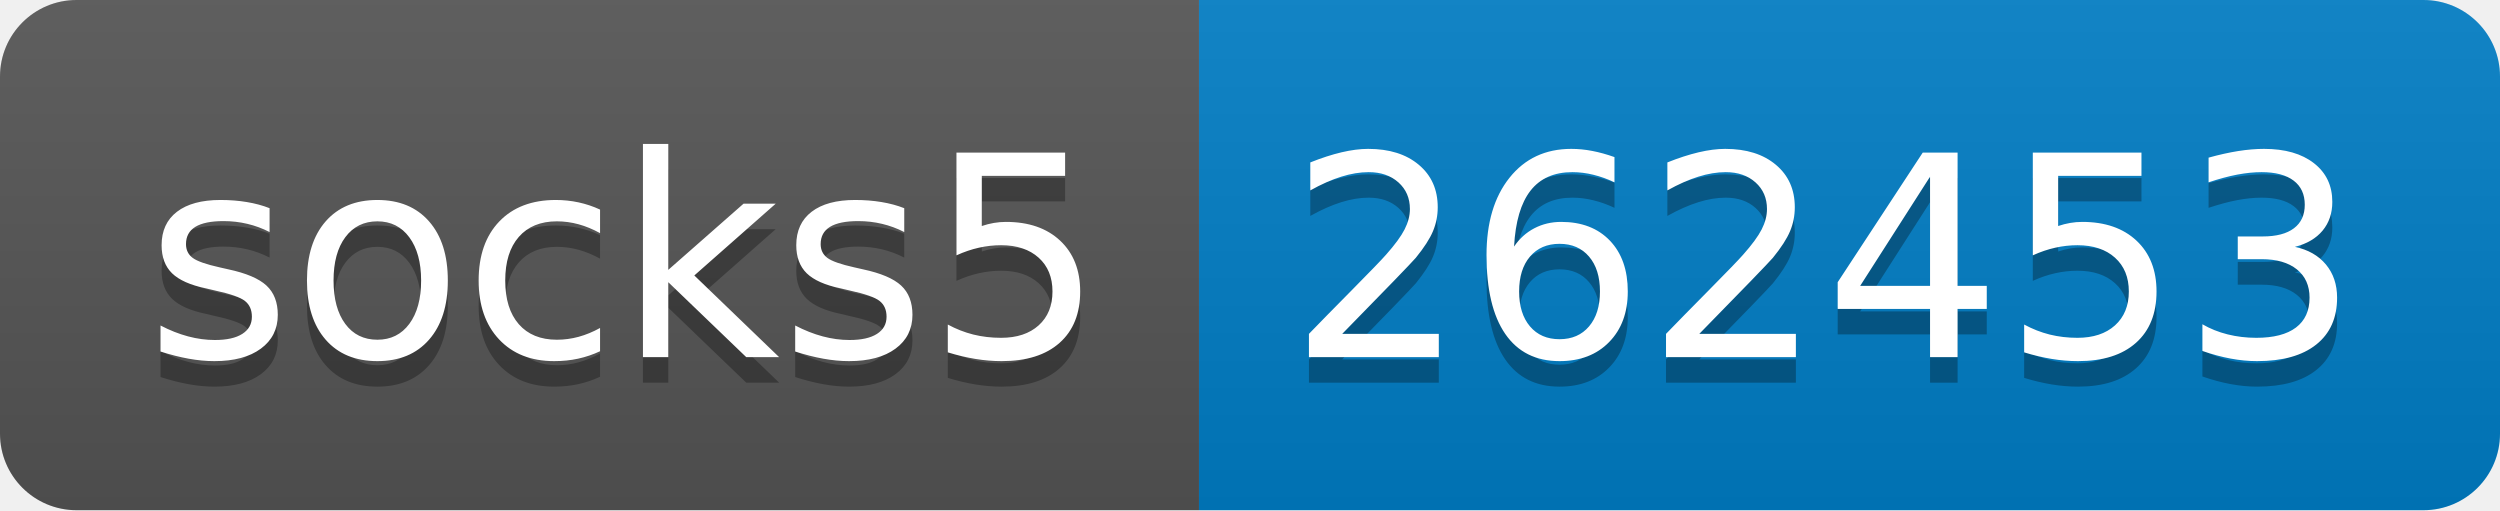
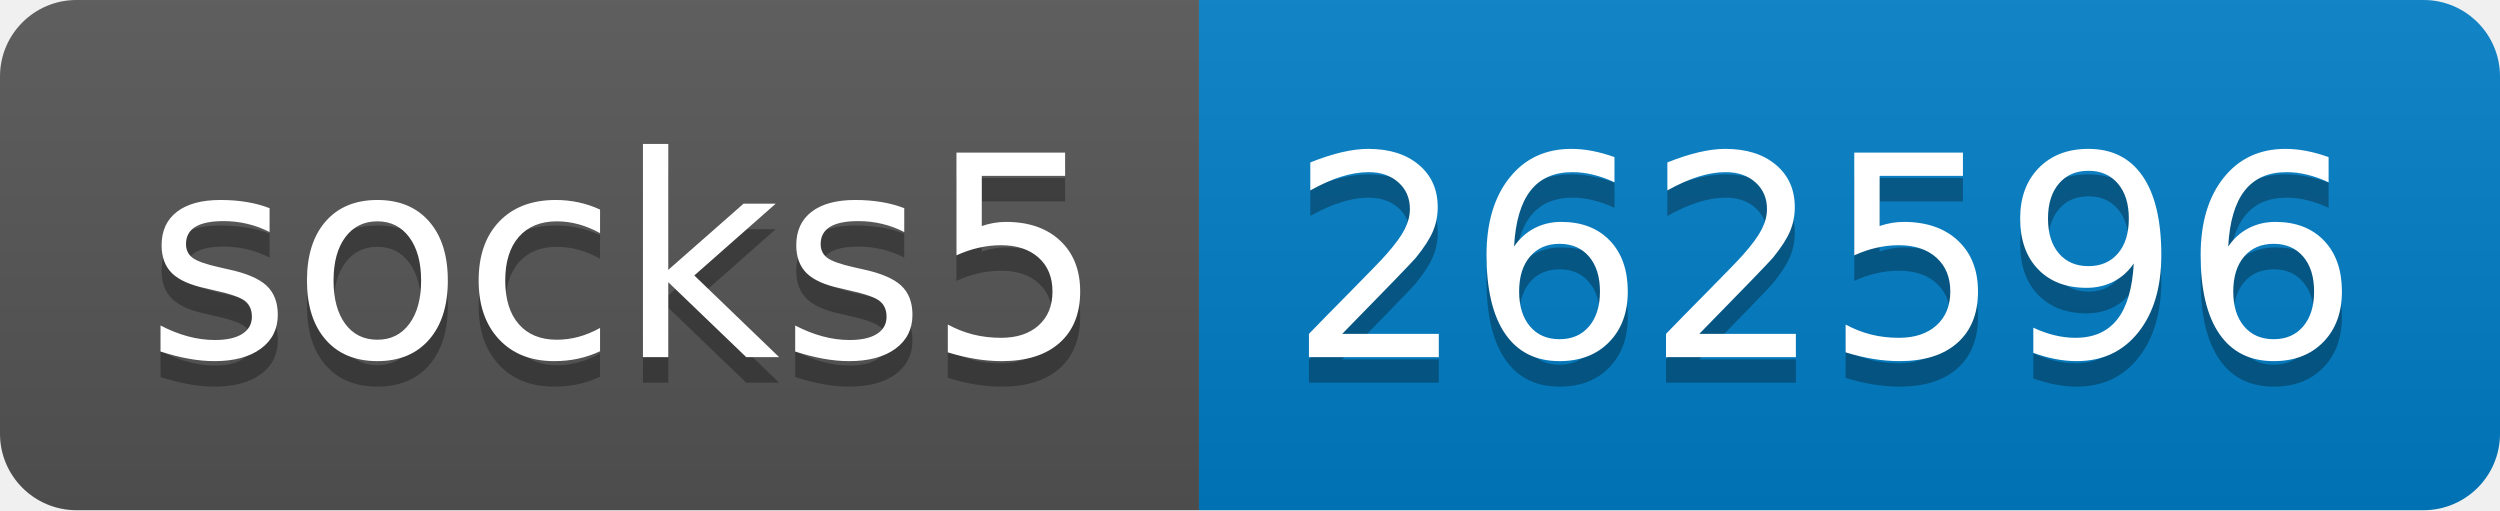
- <svg xmlns="http://www.w3.org/2000/svg" width="98" height="20" role="img" aria-label="socks5: 262453">
+ <svg xmlns="http://www.w3.org/2000/svg" width="98" height="20" role="img" aria-label="socks5: 262596">
  <linearGradient id="s" x2="0" y2="100%">
    <stop offset="0" stop-color="#bbb" stop-opacity=".1" />
    <stop offset="1" stop-opacity=".1" />
  </linearGradient>
  <clipPath id="r">
    <rect width="98" height="20" rx="3" fill="#fff" />
  </clipPath>
  <g clip-path="url(#r)">
    <rect width="47" height="20" fill="#555" />
    <rect x="47" width="51" height="20" fill="#007ec6" />
    <rect width="98" height="20" fill="url(#s)" />
  </g>
  <g fill="#fff" text-anchor="middle" font-family="Verdana,Geneva,DejaVu Sans,sans-serif" text-rendering="geometricPrecision" font-size="110">
    <text aria-hidden="true" x="245" y="150" fill="#010101" fill-opacity=".3" transform="scale(.1)" textLength="370">socks5</text>
    <text x="245" y="140" transform="scale(.1)" fill="#fff" textLength="370">socks5</text>
-     <text aria-hidden="true" x="715" y="150" fill="#010101" fill-opacity=".3" transform="scale(.1)" textLength="410">262453</text>
-     <text x="715" y="140" transform="scale(.1)" fill="#fff" textLength="410">262453</text>
+     <text aria-hidden="true" x="715" y="150" fill="#010101" fill-opacity=".3" transform="scale(.1)" textLength="410">262596</text>
+     <text x="715" y="140" transform="scale(.1)" fill="#fff" textLength="410">262596</text>
  </g>
</svg>
